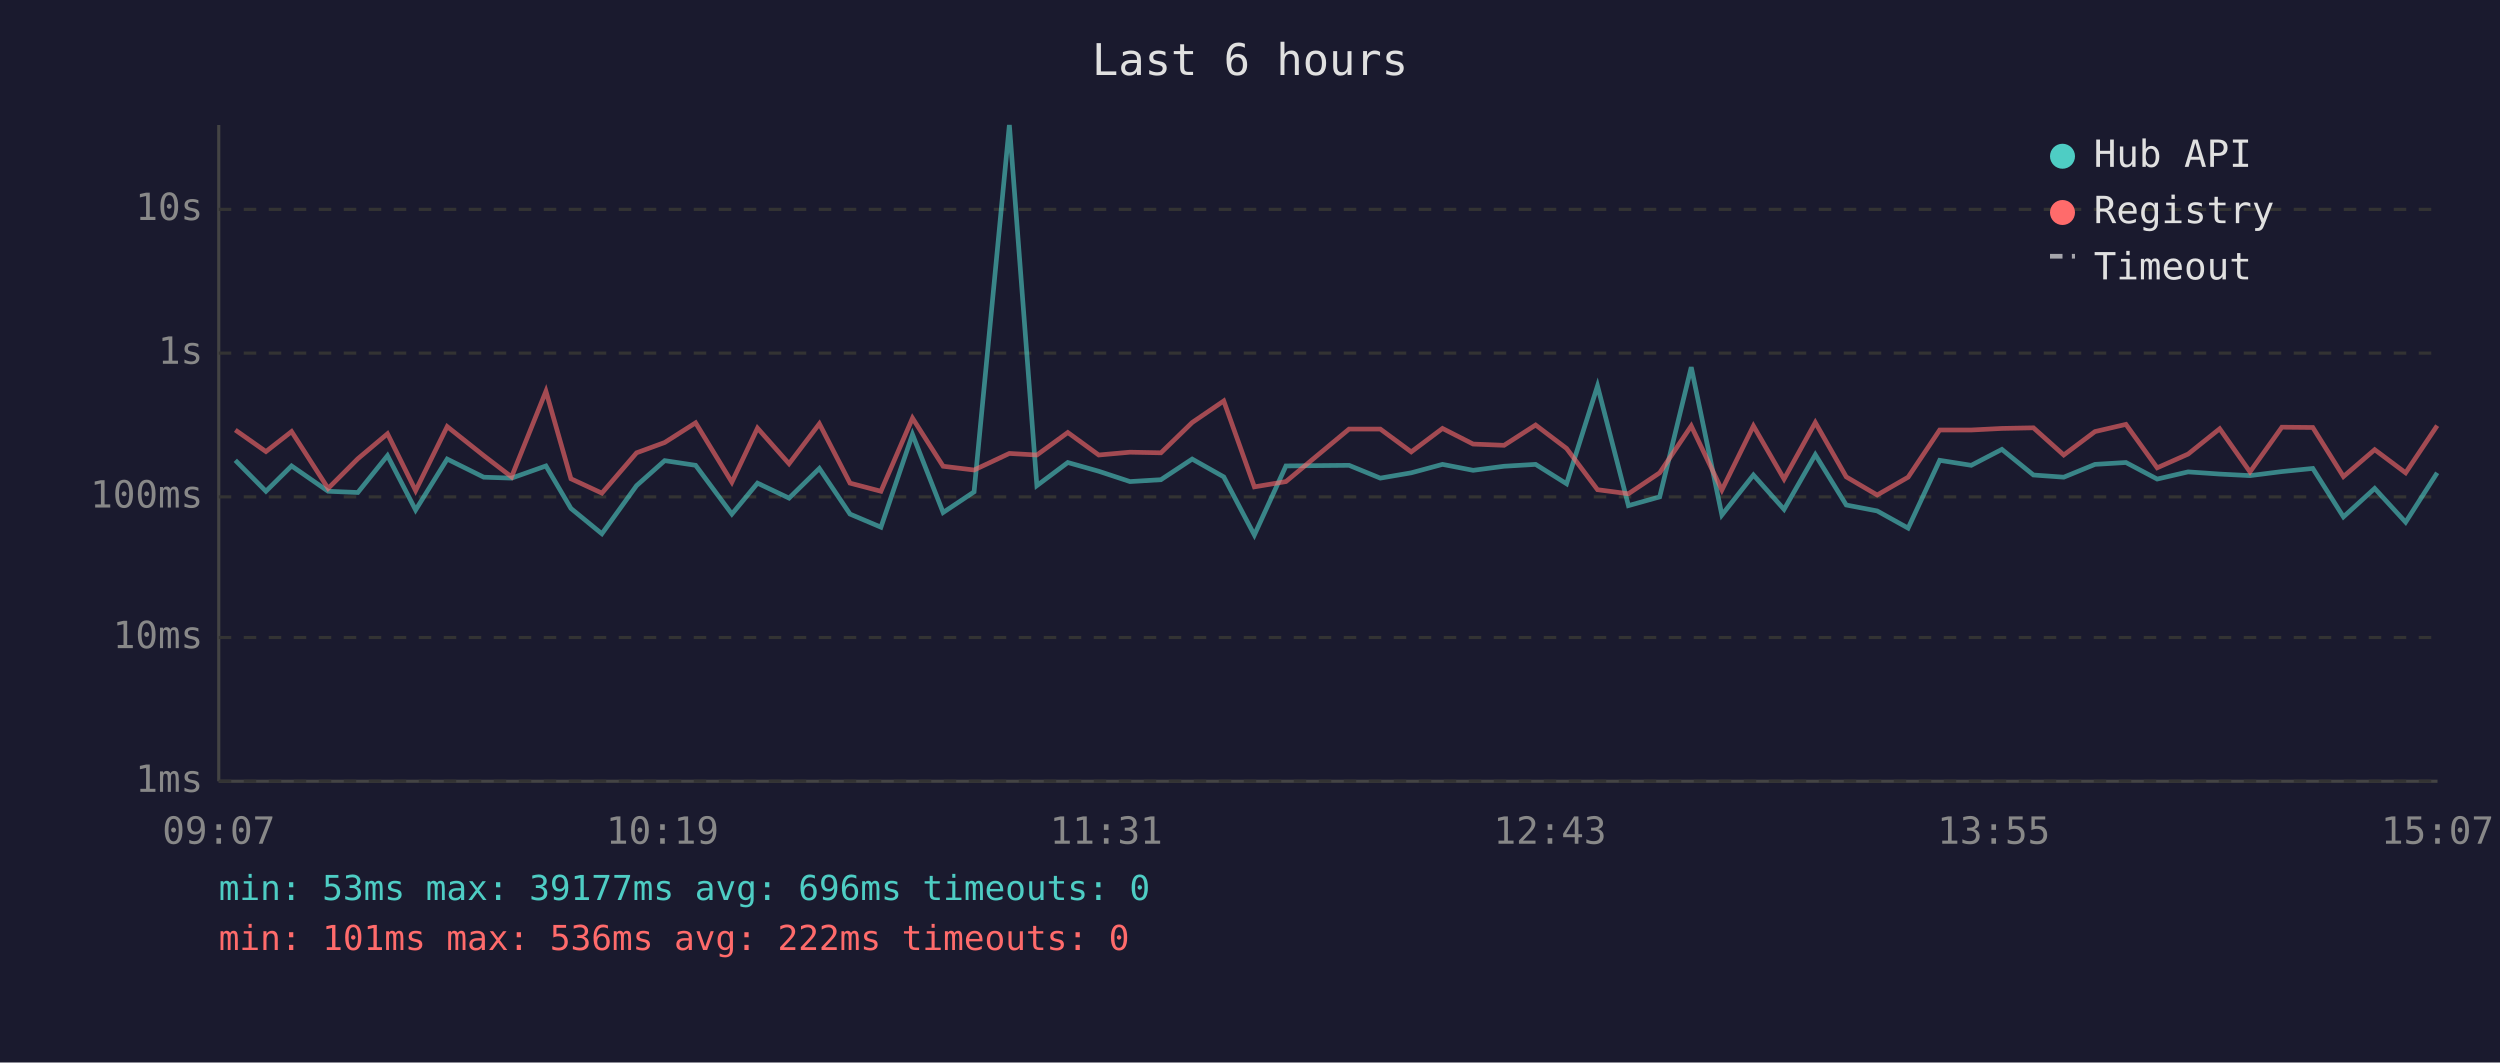
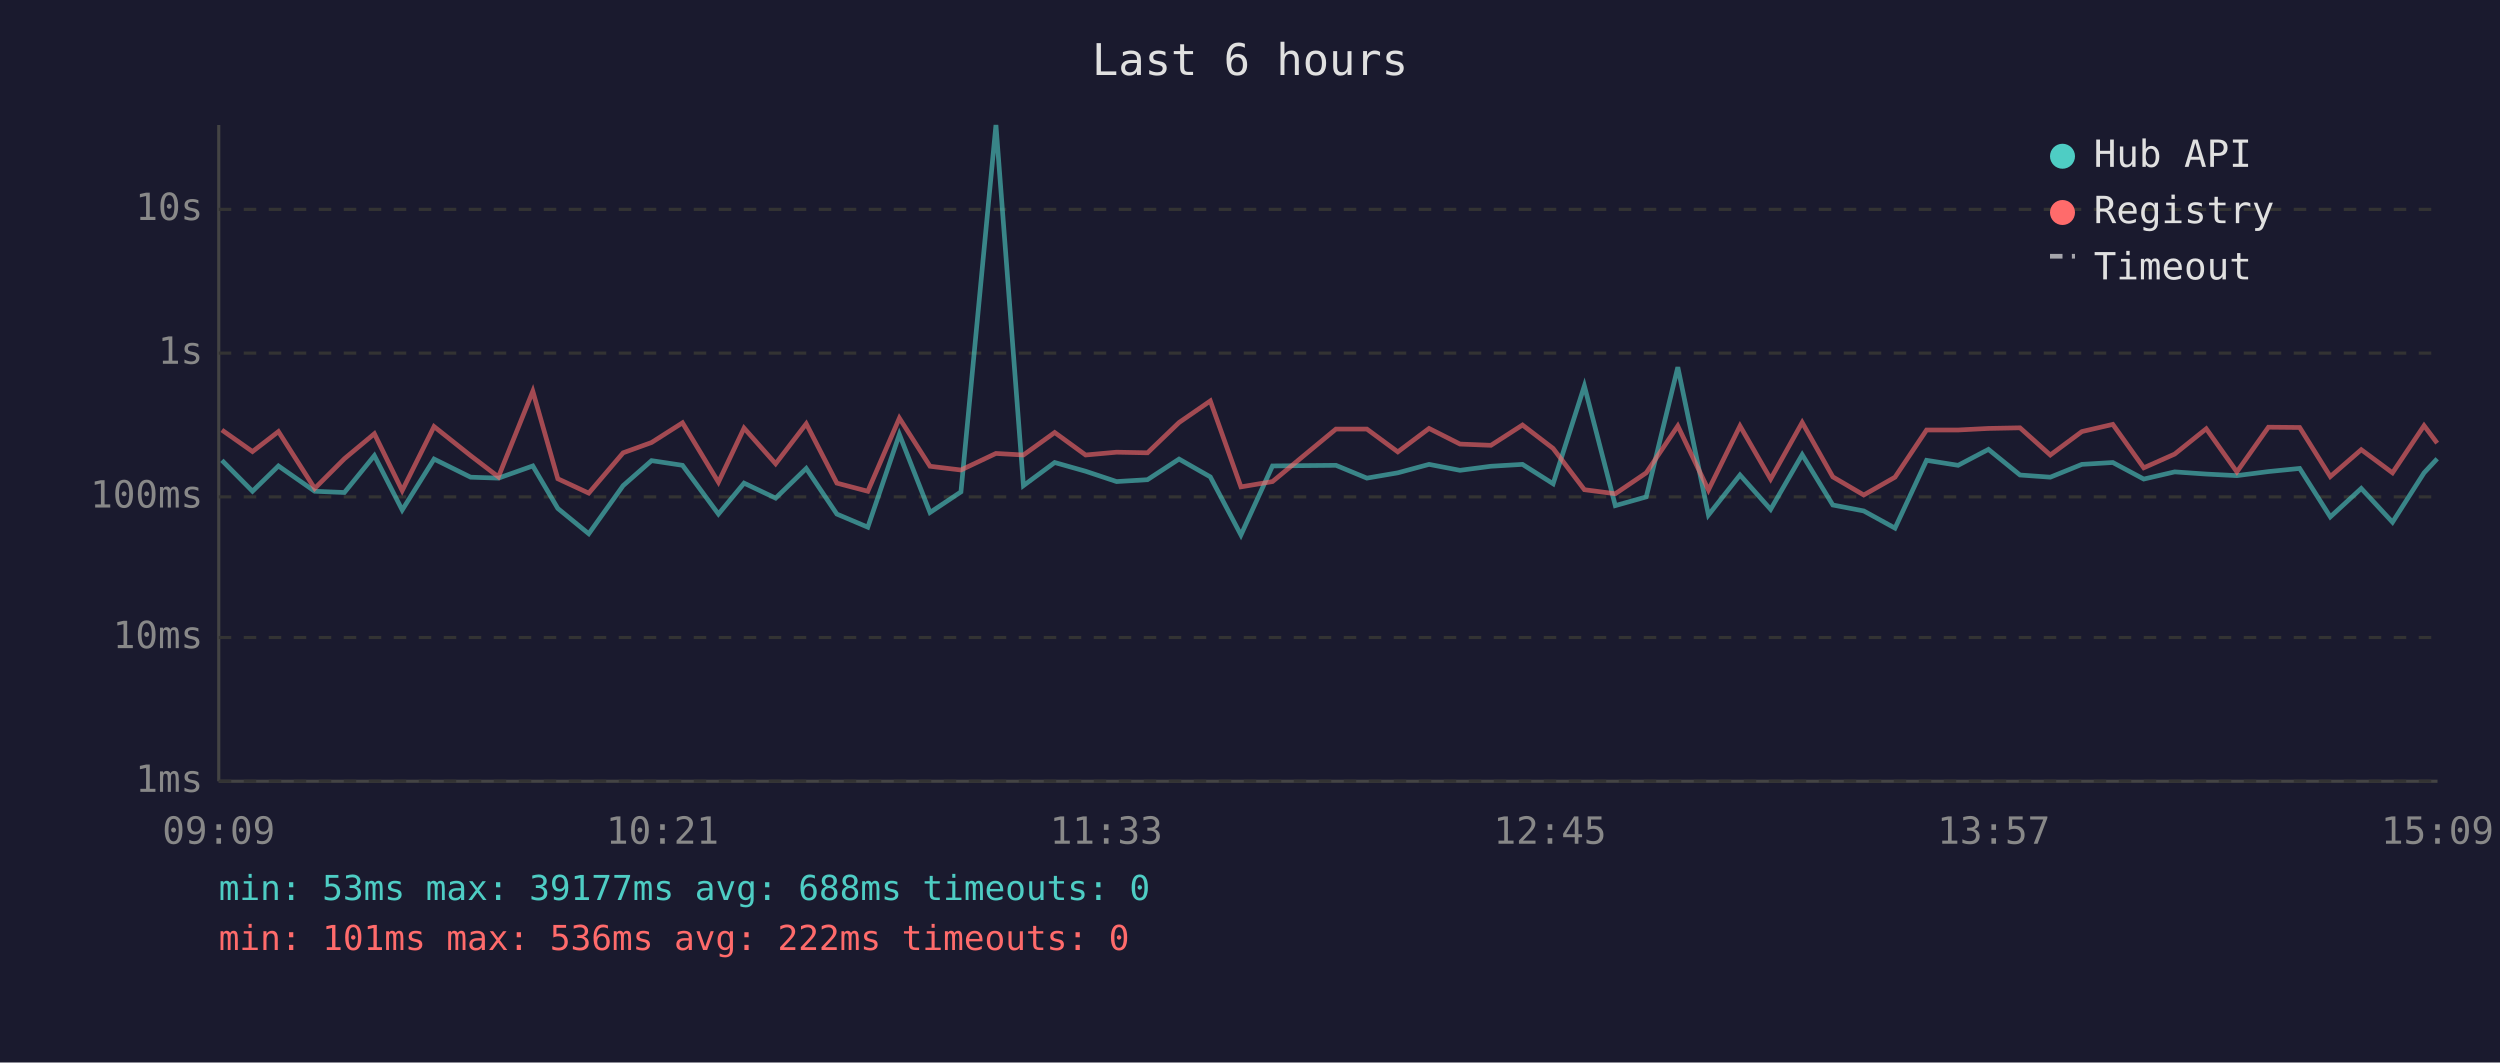
<svg xmlns="http://www.w3.org/2000/svg" viewBox="0 0 800 340" font-family="monospace" font-size="12">
  <rect width="800" height="340" fill="#1a1a2e" />
  <text x="400" y="24" fill="#e0e0e0" font-size="14" text-anchor="middle">Last 6 hours</text>
  <line x1="70" y1="40" x2="70" y2="250" stroke="#444" stroke-width="1" />
  <line x1="70" y1="250" x2="780" y2="250" stroke="#444" stroke-width="1" />
  <line x1="70" y1="250" x2="780" y2="250" stroke="#333" stroke-width="1" stroke-dasharray="4" />
  <text x="65" y="250" fill="#888" text-anchor="end" dominant-baseline="middle">1ms</text>
  <line x1="70" y1="204" x2="780" y2="204" stroke="#333" stroke-width="1" stroke-dasharray="4" />
  <text x="65" y="204" fill="#888" text-anchor="end" dominant-baseline="middle">10ms</text>
  <line x1="70" y1="159" x2="780" y2="159" stroke="#333" stroke-width="1" stroke-dasharray="4" />
  <text x="65" y="159" fill="#888" text-anchor="end" dominant-baseline="middle">100ms</text>
  <line x1="70" y1="113" x2="780" y2="113" stroke="#333" stroke-width="1" stroke-dasharray="4" />
  <text x="65" y="113" fill="#888" text-anchor="end" dominant-baseline="middle">1s</text>
  <line x1="70" y1="67" x2="780" y2="67" stroke="#333" stroke-width="1" stroke-dasharray="4" />
  <text x="65" y="67" fill="#888" text-anchor="end" dominant-baseline="middle">10s</text>
-   <text x="70" y="270" fill="#888" text-anchor="middle">09:07</text>
-   <text x="212" y="270" fill="#888" text-anchor="middle">10:19</text>
-   <text x="354" y="270" fill="#888" text-anchor="middle">11:31</text>
-   <text x="496" y="270" fill="#888" text-anchor="middle">12:43</text>
-   <text x="638" y="270" fill="#888" text-anchor="middle">13:55</text>
-   <text x="780" y="270" fill="#888" text-anchor="middle">15:07</text>
-   <polyline points="75.3,147.3 85.1,157.2 93.3,149.1 105.0,157.2 114.5,157.6 124.0,145.8 133.0,163.2 143.1,146.9 154.8,152.7 163.7,153.0 174.7,149.1 182.7,162.7 192.6,170.8 203.7,155.4 212.7,147.4 222.6,148.9 234.2,164.5 242.4,154.6 252.5,159.4 262.2,149.9 272.0,164.5 281.9,168.7 292.0,139.0 301.8,164.0 311.7,157.4 323.0,40.0 331.8,155.4 341.7,148.0 351.6,150.8 361.6,154.1 371.5,153.5 381.5,146.9 391.6,152.6 401.4,171.2 411.5,149.1 431.7,148.9 441.7,153.0 451.6,151.3 461.6,148.6 471.4,150.5 481.3,149.2 491.4,148.6 501.3,154.8 511.2,123.5 521.1,161.8 531.1,159.0 541.2,117.5 551.0,164.8 561.1,152.0 570.9,163.0 580.9,145.5 590.8,161.6 600.7,163.5 610.6,169.0 620.7,147.3 630.8,148.9 640.6,143.8 650.7,152.0 660.4,152.7 670.4,148.6 680.3,148.0 690.3,153.3 700.2,151.0 710.3,151.7 720.0,152.2 730.2,150.9 740.1,149.9 749.9,165.4 759.9,156.3 769.8,167.1 779.9,151.3" fill="none" stroke="#4ecdc4" stroke-width="1.5" opacity="0.6" />
-   <polyline points="75.3,137.6 85.1,144.5 93.3,138.1 105.0,156.3 114.5,146.8 124.0,138.8 133.0,157.0 143.1,136.5 154.8,145.8 163.7,152.6 174.7,125.2 182.7,153.2 192.6,157.8 203.7,144.9 212.7,141.6 222.6,135.3 234.2,154.3 242.4,137.0 252.5,148.4 262.2,135.6 272.0,154.6 281.9,157.2 292.0,133.8 301.8,149.2 311.7,150.4 323.0,145.1 331.8,145.6 341.7,138.4 351.6,145.6 361.6,144.7 371.5,144.9 381.5,135.2 391.6,128.3 401.4,155.8 411.5,154.1 431.7,137.3 441.7,137.3 451.6,144.6 461.6,137.1 471.4,142.1 481.3,142.5 491.4,136.0 501.3,143.5 511.2,156.7 521.1,158.0 531.1,151.3 541.2,136.3 551.0,156.8 561.1,136.3 570.9,153.3 580.9,135.2 590.8,152.6 600.7,158.4 610.6,152.7 620.7,137.6 630.8,137.6 640.6,137.1 650.7,136.9 660.4,145.6 670.4,138.1 680.3,135.8 690.3,149.7 700.2,145.3 710.3,137.2 720.0,151.0 730.2,136.7 740.1,136.8 749.9,152.5 759.9,143.9 769.8,151.3 779.9,136.2" fill="none" stroke="#ff6b6b" stroke-width="1.5" opacity="0.6" />
+   <text x="70" y="270" fill="#888" text-anchor="middle">09:09</text>
+   <text x="212" y="270" fill="#888" text-anchor="middle">10:21</text>
+   <text x="354" y="270" fill="#888" text-anchor="middle">11:33</text>
+   <text x="496" y="270" fill="#888" text-anchor="middle">12:45</text>
+   <text x="638" y="270" fill="#888" text-anchor="middle">13:57</text>
+   <text x="780" y="270" fill="#888" text-anchor="middle">15:09</text>
+   <polyline points="71.0,147.3 80.8,157.2 89.1,149.1 100.7,157.2 110.2,157.6 119.8,145.8 128.7,163.2 138.9,146.9 150.6,152.7 159.5,153.0 170.5,149.1 178.5,162.7 188.4,170.8 199.4,155.4 208.5,147.4 218.4,148.9 229.9,164.5 238.1,154.6 248.2,159.4 258.0,149.9 267.8,164.5 277.7,168.7 287.8,139.0 297.6,164.0 307.5,157.4 318.7,40.0 327.5,155.4 337.5,148.0 347.4,150.8 357.3,154.1 367.2,153.5 377.3,146.9 387.3,152.6 397.1,171.2 407.2,149.1 427.5,148.9 437.4,153.0 447.3,151.3 457.3,148.6 467.2,150.5 477.1,149.2 487.2,148.6 497.0,154.8 507.0,123.5 516.9,161.8 526.8,159.0 536.9,117.5 546.7,164.8 556.8,152.0 566.6,163.0 576.7,145.5 586.5,161.6 596.4,163.5 606.4,169.0 616.5,147.3 626.6,148.9 636.3,143.8 646.4,152.0 656.1,152.7 666.2,148.6 676.1,148.0 686.0,153.3 695.9,151.0 706.0,151.7 715.8,152.2 725.9,150.9 735.9,149.9 745.7,165.4 755.6,156.3 765.6,167.1 775.7,151.3 779.9,146.8" fill="none" stroke="#4ecdc4" stroke-width="1.5" opacity="0.6" />
+   <polyline points="71.0,137.6 80.8,144.5 89.1,138.1 100.7,156.3 110.2,146.8 119.8,138.8 128.7,157.0 138.9,136.5 150.6,145.8 159.5,152.6 170.5,125.2 178.5,153.2 188.4,157.8 199.4,144.9 208.5,141.6 218.4,135.3 229.9,154.3 238.1,137.0 248.2,148.4 258.0,135.6 267.8,154.6 277.7,157.2 287.8,133.8 297.6,149.2 307.5,150.4 318.7,145.1 327.5,145.6 337.5,138.4 347.4,145.6 357.3,144.7 367.2,144.9 377.3,135.2 387.3,128.3 397.1,155.8 407.2,154.1 427.5,137.3 437.4,137.3 447.3,144.6 457.3,137.1 467.2,142.1 477.1,142.5 487.2,136.0 497.0,143.5 507.0,156.7 516.9,158.0 526.8,151.3 536.9,136.3 546.7,156.8 556.8,136.3 566.6,153.3 576.7,135.2 586.5,152.6 596.4,158.4 606.4,152.7 616.5,137.6 626.6,137.6 636.3,137.1 646.4,136.9 656.1,145.6 666.2,138.1 676.1,135.8 686.0,149.7 695.9,145.3 706.0,137.2 715.8,151.0 725.9,136.7 735.9,136.8 745.7,152.5 755.6,143.9 765.6,151.3 775.7,136.2 779.9,141.8" fill="none" stroke="#ff6b6b" stroke-width="1.5" opacity="0.6" />
  <circle cx="660" cy="50" r="4" fill="#4ecdc4" />
  <text x="670" y="50" fill="#e0e0e0" dominant-baseline="middle">Hub API</text>
  <circle cx="660" cy="68" r="4" fill="#ff6b6b" />
  <text x="670" y="68" fill="#e0e0e0" dominant-baseline="middle">Registry</text>
  <line x1="656" y1="82" x2="664" y2="82" stroke="#e0e0e0" stroke-width="1.5" stroke-dasharray="4,3" opacity="0.7" />
  <text x="670" y="86" fill="#e0e0e0" dominant-baseline="middle">Timeout</text>
-   <text x="70" y="288" fill="#4ecdc4" font-size="11">min: 53ms  max: 39177ms  avg: 696ms  timeouts: 0</text>
+   <text x="70" y="288" fill="#4ecdc4" font-size="11">min: 53ms  max: 39177ms  avg: 688ms  timeouts: 0</text>
  <text x="70" y="304" fill="#ff6b6b" font-size="11">min: 101ms  max: 536ms  avg: 222ms  timeouts: 0</text>
</svg>
